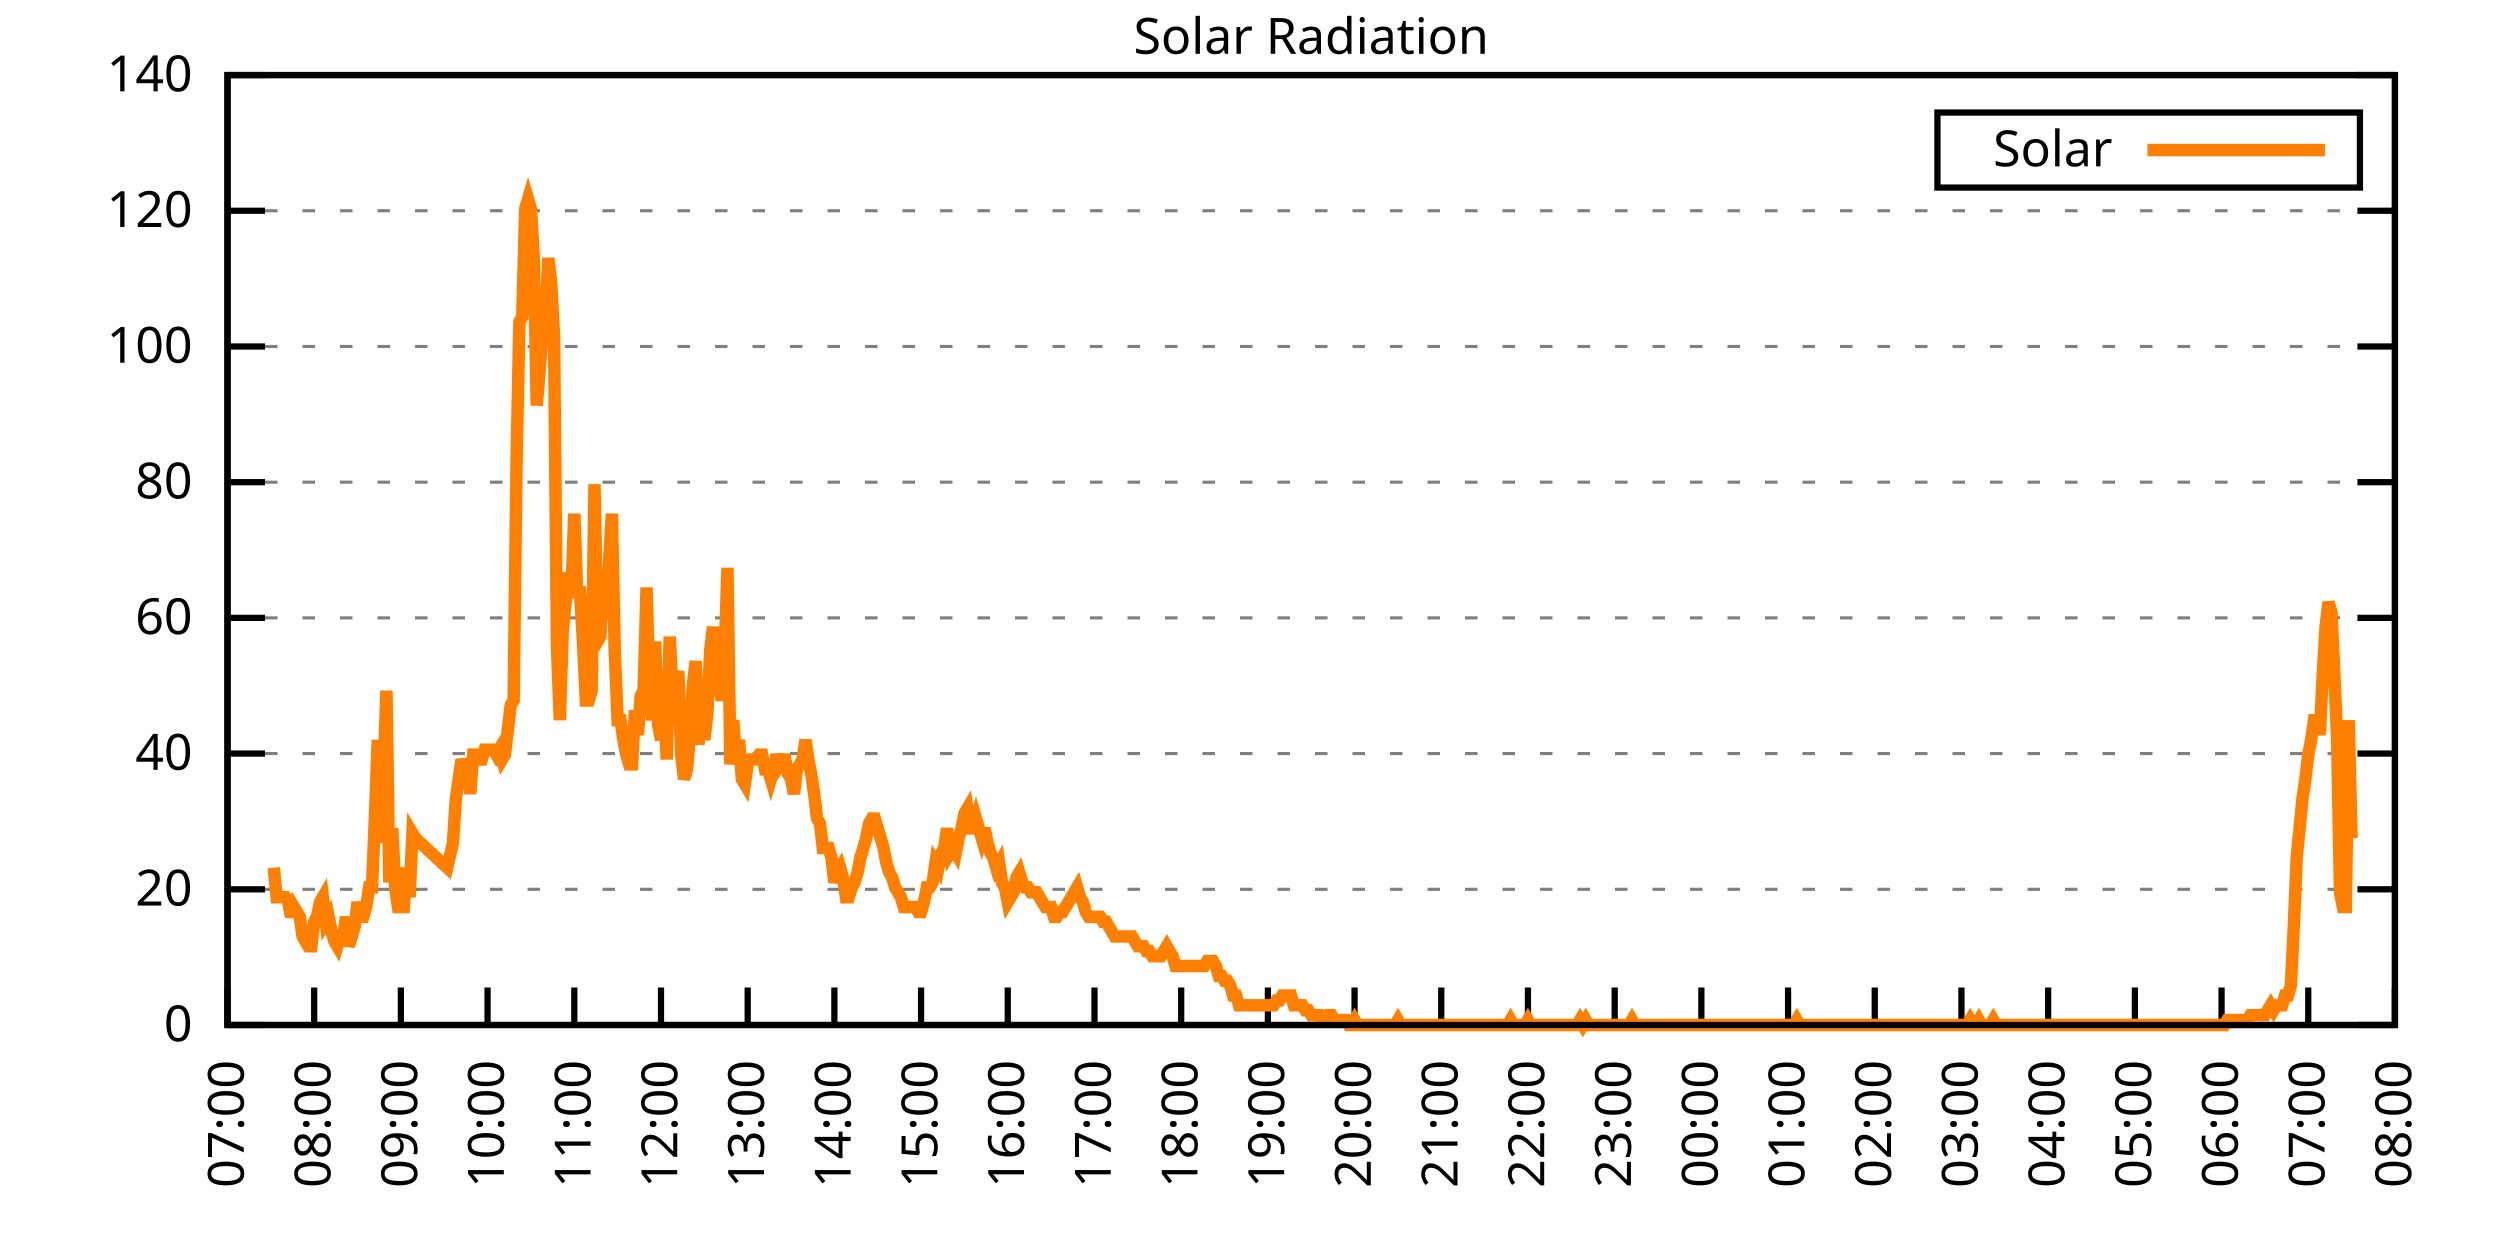
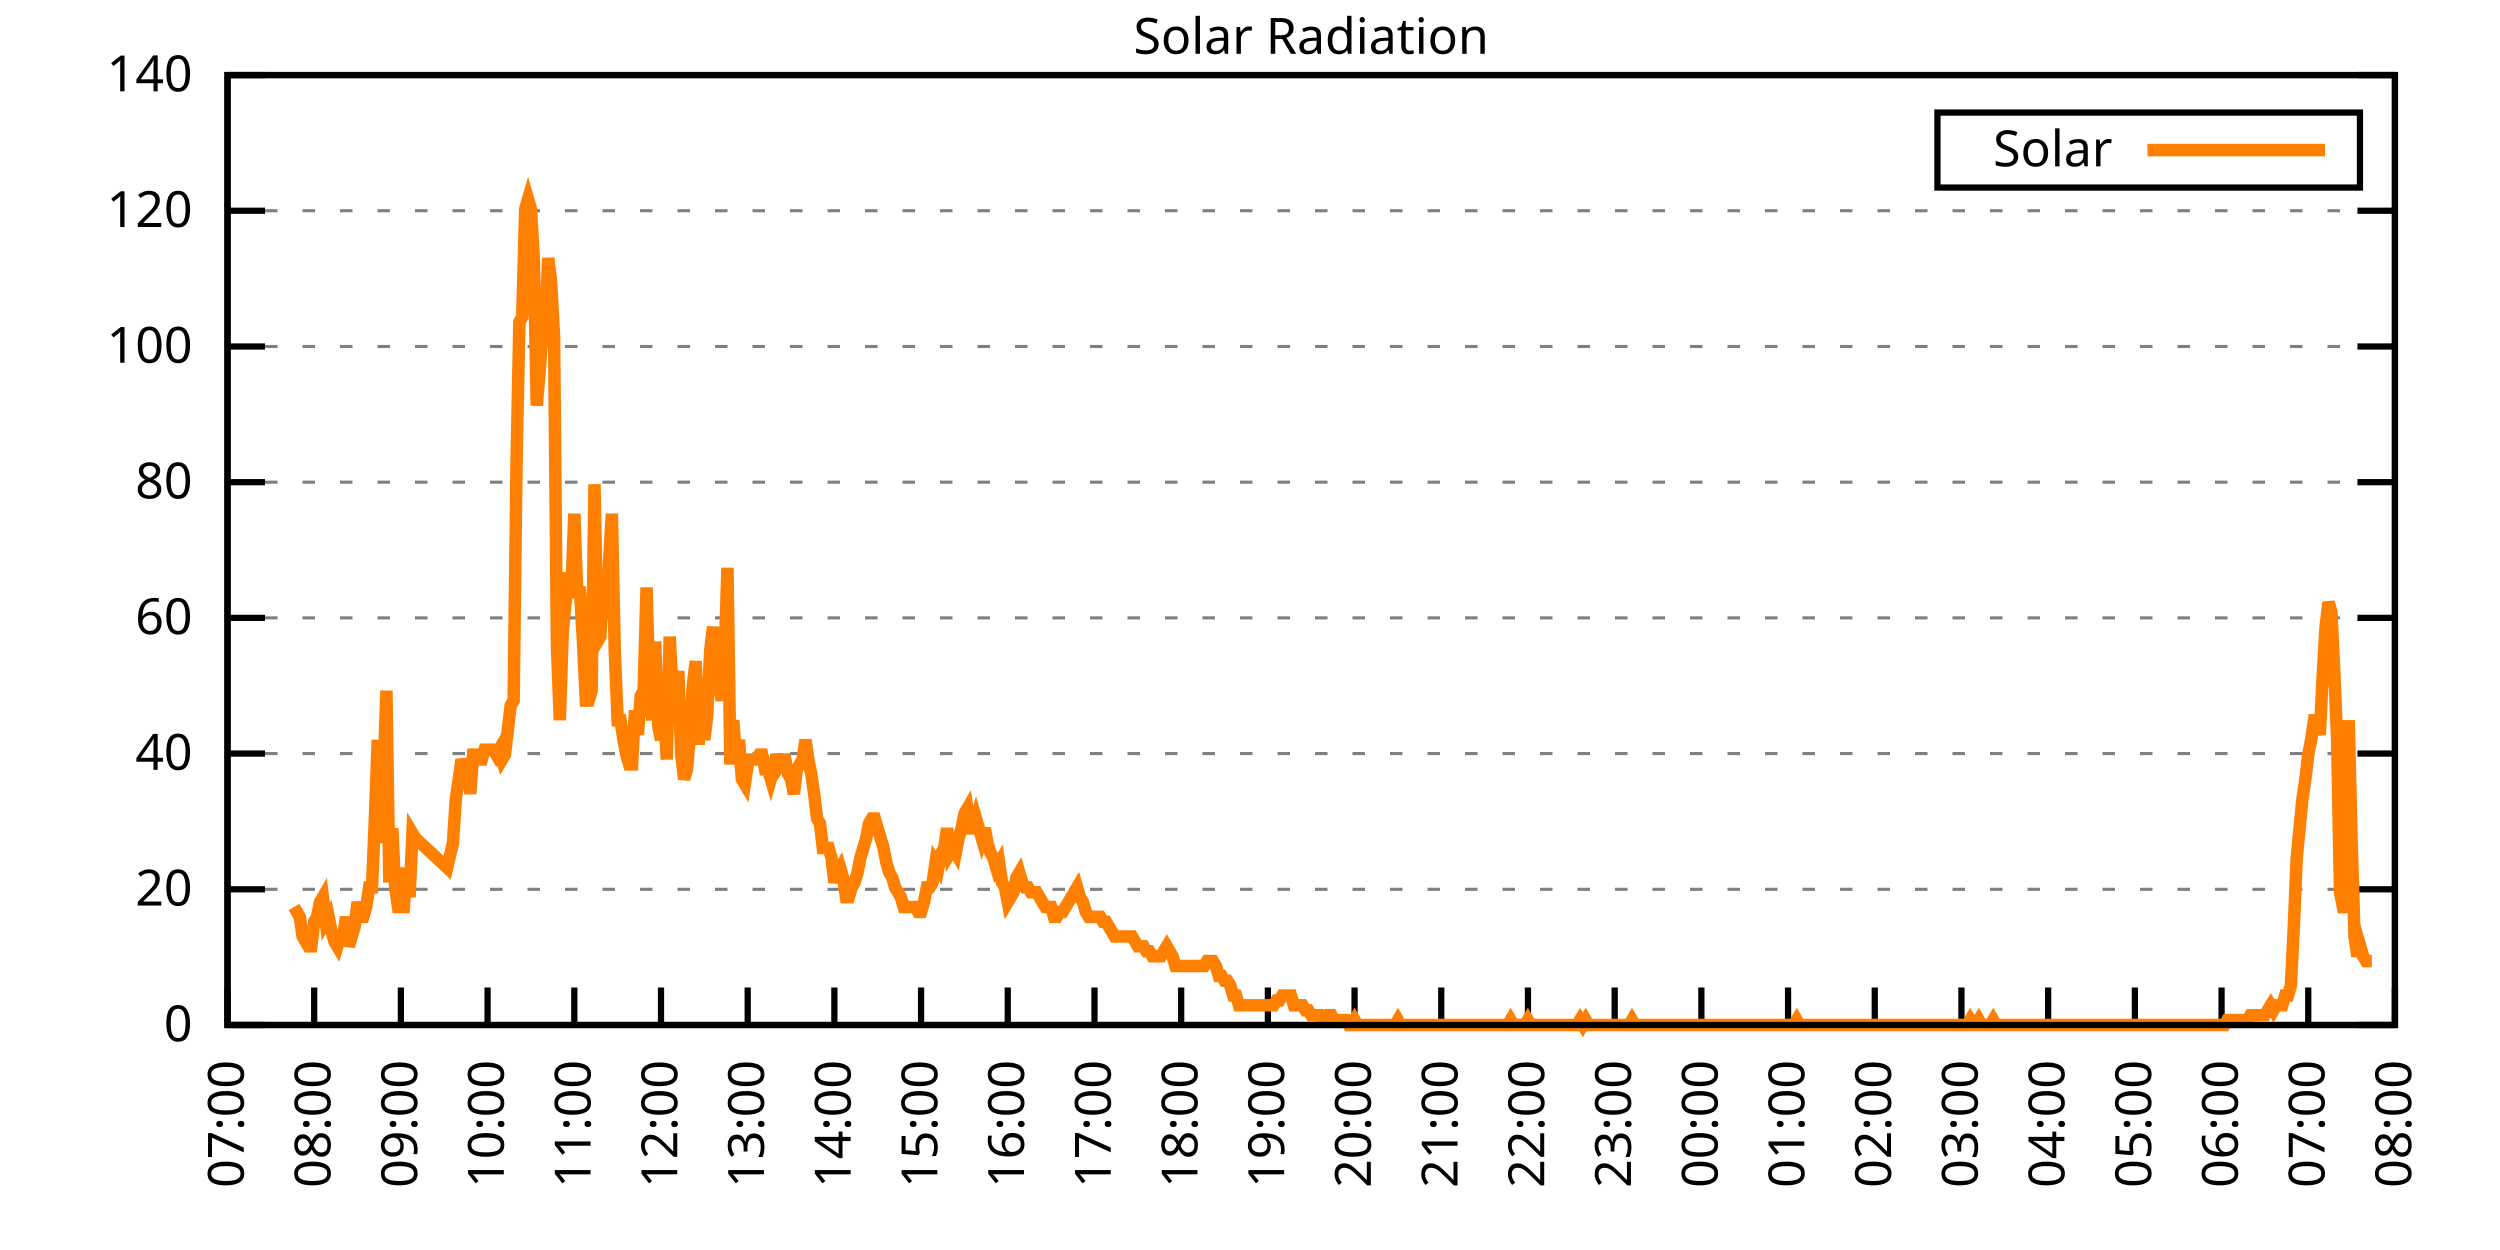
<svg xmlns="http://www.w3.org/2000/svg" xmlns:xlink="http://www.w3.org/1999/xlink" width="400" height="200" viewBox="0 0 400 200">
  <g id="gnuplot_canvas">
    <rect x="0" y="0" width="400" height="200" fill="none" />
    <defs>
      <circle id="gpDot" r="0.5" stroke-width="0.5" stroke="currentColor" />
      <path id="gpPt0" stroke-width="0.333" stroke="currentColor" d="M-1,0 h2 M0,-1 v2" />
      <path id="gpPt1" stroke-width="0.333" stroke="currentColor" d="M-1,-1 L1,1 M1,-1 L-1,1" />
      <path id="gpPt2" stroke-width="0.333" stroke="currentColor" d="M-1,0 L1,0 M0,-1 L0,1 M-1,-1 L1,1 M-1,1 L1,-1" />
      <rect id="gpPt3" stroke-width="0.333" stroke="currentColor" x="-1" y="-1" width="2" height="2" />
      <rect id="gpPt4" stroke-width="0.333" stroke="currentColor" fill="currentColor" x="-1" y="-1" width="2" height="2" />
      <circle id="gpPt5" stroke-width="0.333" stroke="currentColor" cx="0" cy="0" r="1" />
      <use xlink:href="#gpPt5" id="gpPt6" fill="currentColor" stroke="none" />
      <path id="gpPt7" stroke-width="0.333" stroke="currentColor" d="M0,-1.33 L-1.33,0.67 L1.33,0.67 z" />
      <use xlink:href="#gpPt7" id="gpPt8" fill="currentColor" stroke="none" />
      <use xlink:href="#gpPt7" id="gpPt9" stroke="currentColor" transform="rotate(180)" />
      <use xlink:href="#gpPt9" id="gpPt10" fill="currentColor" stroke="none" />
      <use xlink:href="#gpPt3" id="gpPt11" stroke="currentColor" transform="rotate(45)" />
      <use xlink:href="#gpPt11" id="gpPt12" fill="currentColor" stroke="none" />
      <path id="gpPt13" stroke-width="0.333" stroke="currentColor" d="M0,1.330 L1.265,0.411 L0.782,-1.067 L-0.782,-1.076 L-1.265,0.411 z" />
      <use xlink:href="#gpPt13" id="gpPt14" fill="currentColor" stroke="none" />
      <filter id="textbox" filterUnits="objectBoundingBox" x="0" y="0" height="1" width="1">
        <feFlood flood-color="white" flood-opacity="1" result="bgnd" />
        <feComposite in="SourceGraphic" in2="bgnd" operator="atop" />
      </filter>
      <filter id="greybox" filterUnits="objectBoundingBox" x="0" y="0" height="1" width="1">
        <feFlood flood-color="lightgrey" flood-opacity="1" result="grey" />
        <feComposite in="SourceGraphic" in2="grey" operator="atop" />
      </filter>
    </defs>
    <g fill="none" color="white" stroke="currentColor" stroke-width="1.00" stroke-linecap="butt" stroke-linejoin="miter">
</g>
    <g fill="none" color="black" stroke="currentColor" stroke-width="1.00" stroke-linecap="butt" stroke-linejoin="miter">
      <g stroke="none" shape-rendering="crispEdges">
        <polygon fill="rgb(255, 255, 255)" points="36.40,164.00 383.18,164.00 383.18,12.02 36.40,12.02 " />
      </g>
    </g>
    <g fill="none" color="black" stroke="currentColor" stroke-width="1.00" stroke-linecap="butt" stroke-linejoin="miter">
</g>
    <g fill="none" color="black" stroke="black" stroke-width="0.50" stroke-linecap="butt" stroke-linejoin="miter">
</g>
    <g fill="none" color="gray" stroke="currentColor" stroke-width="0.50" stroke-linecap="butt" stroke-linejoin="miter">
      <path stroke="gray" stroke-dasharray="2,4" class="gridline" d="M36.40,164.00 L383.19,164.00  " />
    </g>
    <g fill="none" color="gray" stroke="gray" stroke-width="1.00" stroke-linecap="butt" stroke-linejoin="miter">
</g>
    <g fill="none" color="black" stroke="currentColor" stroke-width="1.00" stroke-linecap="butt" stroke-linejoin="miter">
      <path stroke="black" d="M36.40,164.00 L42.40,164.00 M383.19,164.00 L377.19,164.00  " />
      <g transform="translate(30.80,166.60)" stroke="none" fill="black" font-family="Sans" font-size="8.00" text-anchor="end">
        <text>
          <tspan font-family="Sans"> 0</tspan>
        </text>
      </g>
    </g>
    <g fill="none" color="black" stroke="currentColor" stroke-width="1.00" stroke-linecap="butt" stroke-linejoin="miter">
</g>
    <g fill="none" color="black" stroke="black" stroke-width="0.50" stroke-linecap="butt" stroke-linejoin="miter">
</g>
    <g fill="none" color="gray" stroke="currentColor" stroke-width="0.50" stroke-linecap="butt" stroke-linejoin="miter">
      <path stroke="gray" stroke-dasharray="2,4" class="gridline" d="M36.40,142.29 L383.19,142.29  " />
    </g>
    <g fill="none" color="gray" stroke="gray" stroke-width="1.00" stroke-linecap="butt" stroke-linejoin="miter">
</g>
    <g fill="none" color="black" stroke="currentColor" stroke-width="1.00" stroke-linecap="butt" stroke-linejoin="miter">
      <path stroke="black" d="M36.40,142.29 L42.40,142.29 M383.19,142.29 L377.19,142.29  " />
      <g transform="translate(30.80,144.89)" stroke="none" fill="black" font-family="Sans" font-size="8.00" text-anchor="end">
        <text>
          <tspan font-family="Sans"> 20</tspan>
        </text>
      </g>
    </g>
    <g fill="none" color="black" stroke="currentColor" stroke-width="1.00" stroke-linecap="butt" stroke-linejoin="miter">
</g>
    <g fill="none" color="black" stroke="black" stroke-width="0.50" stroke-linecap="butt" stroke-linejoin="miter">
</g>
    <g fill="none" color="gray" stroke="currentColor" stroke-width="0.50" stroke-linecap="butt" stroke-linejoin="miter">
      <path stroke="gray" stroke-dasharray="2,4" class="gridline" d="M36.40,120.57 L383.19,120.57  " />
    </g>
    <g fill="none" color="gray" stroke="gray" stroke-width="1.00" stroke-linecap="butt" stroke-linejoin="miter">
</g>
    <g fill="none" color="black" stroke="currentColor" stroke-width="1.00" stroke-linecap="butt" stroke-linejoin="miter">
      <path stroke="black" d="M36.40,120.57 L42.40,120.57 M383.19,120.57 L377.19,120.57  " />
      <g transform="translate(30.80,123.17)" stroke="none" fill="black" font-family="Sans" font-size="8.00" text-anchor="end">
        <text>
          <tspan font-family="Sans"> 40</tspan>
        </text>
      </g>
    </g>
    <g fill="none" color="black" stroke="currentColor" stroke-width="1.00" stroke-linecap="butt" stroke-linejoin="miter">
</g>
    <g fill="none" color="black" stroke="black" stroke-width="0.50" stroke-linecap="butt" stroke-linejoin="miter">
</g>
    <g fill="none" color="gray" stroke="currentColor" stroke-width="0.50" stroke-linecap="butt" stroke-linejoin="miter">
      <path stroke="gray" stroke-dasharray="2,4" class="gridline" d="M36.40,98.86 L383.19,98.86  " />
    </g>
    <g fill="none" color="gray" stroke="gray" stroke-width="1.00" stroke-linecap="butt" stroke-linejoin="miter">
</g>
    <g fill="none" color="black" stroke="currentColor" stroke-width="1.00" stroke-linecap="butt" stroke-linejoin="miter">
      <path stroke="black" d="M36.40,98.86 L42.40,98.86 M383.19,98.86 L377.19,98.86  " />
      <g transform="translate(30.80,101.46)" stroke="none" fill="black" font-family="Sans" font-size="8.00" text-anchor="end">
        <text>
          <tspan font-family="Sans"> 60</tspan>
        </text>
      </g>
    </g>
    <g fill="none" color="black" stroke="currentColor" stroke-width="1.00" stroke-linecap="butt" stroke-linejoin="miter">
</g>
    <g fill="none" color="black" stroke="black" stroke-width="0.50" stroke-linecap="butt" stroke-linejoin="miter">
</g>
    <g fill="none" color="gray" stroke="currentColor" stroke-width="0.50" stroke-linecap="butt" stroke-linejoin="miter">
      <path stroke="gray" stroke-dasharray="2,4" class="gridline" d="M36.40,77.15 L383.19,77.15  " />
    </g>
    <g fill="none" color="gray" stroke="gray" stroke-width="1.00" stroke-linecap="butt" stroke-linejoin="miter">
</g>
    <g fill="none" color="black" stroke="currentColor" stroke-width="1.00" stroke-linecap="butt" stroke-linejoin="miter">
      <path stroke="black" d="M36.40,77.15 L42.40,77.15 M383.19,77.15 L377.19,77.15  " />
      <g transform="translate(30.80,79.75)" stroke="none" fill="black" font-family="Sans" font-size="8.00" text-anchor="end">
        <text>
          <tspan font-family="Sans"> 80</tspan>
        </text>
      </g>
    </g>
    <g fill="none" color="black" stroke="currentColor" stroke-width="1.00" stroke-linecap="butt" stroke-linejoin="miter">
</g>
    <g fill="none" color="black" stroke="black" stroke-width="0.50" stroke-linecap="butt" stroke-linejoin="miter">
</g>
    <g fill="none" color="gray" stroke="currentColor" stroke-width="0.50" stroke-linecap="butt" stroke-linejoin="miter">
      <path stroke="gray" stroke-dasharray="2,4" class="gridline" d="M36.40,55.44 L383.19,55.44  " />
    </g>
    <g fill="none" color="gray" stroke="gray" stroke-width="1.00" stroke-linecap="butt" stroke-linejoin="miter">
</g>
    <g fill="none" color="black" stroke="currentColor" stroke-width="1.00" stroke-linecap="butt" stroke-linejoin="miter">
      <path stroke="black" d="M36.40,55.44 L42.40,55.44 M383.19,55.44 L377.19,55.44  " />
      <g transform="translate(30.80,58.04)" stroke="none" fill="black" font-family="Sans" font-size="8.00" text-anchor="end">
        <text>
          <tspan font-family="Sans"> 100</tspan>
        </text>
      </g>
    </g>
    <g fill="none" color="black" stroke="currentColor" stroke-width="1.00" stroke-linecap="butt" stroke-linejoin="miter">
</g>
    <g fill="none" color="black" stroke="black" stroke-width="0.50" stroke-linecap="butt" stroke-linejoin="miter">
</g>
    <g fill="none" color="gray" stroke="currentColor" stroke-width="0.50" stroke-linecap="butt" stroke-linejoin="miter">
      <path stroke="gray" stroke-dasharray="2,4" class="gridline" d="M36.40,33.72 L383.19,33.72  " />
    </g>
    <g fill="none" color="gray" stroke="gray" stroke-width="1.00" stroke-linecap="butt" stroke-linejoin="miter">
</g>
    <g fill="none" color="black" stroke="currentColor" stroke-width="1.00" stroke-linecap="butt" stroke-linejoin="miter">
      <path stroke="black" d="M36.40,33.72 L42.40,33.72 M383.19,33.72 L377.19,33.72  " />
      <g transform="translate(30.80,36.32)" stroke="none" fill="black" font-family="Sans" font-size="8.00" text-anchor="end">
        <text>
          <tspan font-family="Sans"> 120</tspan>
        </text>
      </g>
    </g>
    <g fill="none" color="black" stroke="currentColor" stroke-width="1.00" stroke-linecap="butt" stroke-linejoin="miter">
</g>
    <g fill="none" color="black" stroke="black" stroke-width="0.50" stroke-linecap="butt" stroke-linejoin="miter">
</g>
    <g fill="none" color="gray" stroke="currentColor" stroke-width="0.50" stroke-linecap="butt" stroke-linejoin="miter">
      <path stroke="gray" stroke-dasharray="2,4" class="gridline" d="M36.40,12.01 L383.19,12.01  " />
    </g>
    <g fill="none" color="gray" stroke="gray" stroke-width="1.00" stroke-linecap="butt" stroke-linejoin="miter">
</g>
    <g fill="none" color="black" stroke="currentColor" stroke-width="1.00" stroke-linecap="butt" stroke-linejoin="miter">
      <path stroke="black" d="M36.40,12.01 L42.40,12.01 M383.19,12.01 L377.19,12.01  " />
      <g transform="translate(30.80,14.61)" stroke="none" fill="black" font-family="Sans" font-size="8.00" text-anchor="end">
        <text>
          <tspan font-family="Sans"> 140</tspan>
        </text>
      </g>
    </g>
    <g fill="none" color="black" stroke="currentColor" stroke-width="1.00" stroke-linecap="butt" stroke-linejoin="miter">
      <path stroke="black" d="M36.40,164.00 L36.40,158.00  " />
      <g transform="translate(39.00,169.60) rotate(270.00)" stroke="none" fill="black" font-family="Sans" font-size="8.00" text-anchor="end">
        <text>
          <tspan font-family="Sans">07:00</tspan>
        </text>
      </g>
    </g>
    <g fill="none" color="black" stroke="currentColor" stroke-width="1.00" stroke-linecap="butt" stroke-linejoin="miter">
      <path stroke="black" d="M50.27,164.00 L50.27,158.00  " />
      <g transform="translate(52.87,169.60) rotate(270.00)" stroke="none" fill="black" font-family="Sans" font-size="8.00" text-anchor="end">
        <text>
          <tspan font-family="Sans">08:00</tspan>
        </text>
      </g>
    </g>
    <g fill="none" color="black" stroke="currentColor" stroke-width="1.00" stroke-linecap="butt" stroke-linejoin="miter">
      <path stroke="black" d="M64.14,164.00 L64.14,158.00  " />
      <g transform="translate(66.74,169.60) rotate(270.00)" stroke="none" fill="black" font-family="Sans" font-size="8.00" text-anchor="end">
        <text>
          <tspan font-family="Sans">09:00</tspan>
        </text>
      </g>
    </g>
    <g fill="none" color="black" stroke="currentColor" stroke-width="1.00" stroke-linecap="butt" stroke-linejoin="miter">
      <path stroke="black" d="M78.01,164.00 L78.01,158.00  " />
      <g transform="translate(80.61,169.60) rotate(270.00)" stroke="none" fill="black" font-family="Sans" font-size="8.00" text-anchor="end">
        <text>
          <tspan font-family="Sans">10:00</tspan>
        </text>
      </g>
    </g>
    <g fill="none" color="black" stroke="currentColor" stroke-width="1.00" stroke-linecap="butt" stroke-linejoin="miter">
      <path stroke="black" d="M91.89,164.00 L91.89,158.00  " />
      <g transform="translate(94.49,169.60) rotate(270.00)" stroke="none" fill="black" font-family="Sans" font-size="8.00" text-anchor="end">
        <text>
          <tspan font-family="Sans">11:00</tspan>
        </text>
      </g>
    </g>
    <g fill="none" color="black" stroke="currentColor" stroke-width="1.00" stroke-linecap="butt" stroke-linejoin="miter">
      <path stroke="black" d="M105.76,164.00 L105.76,158.00  " />
      <g transform="translate(108.36,169.60) rotate(270.00)" stroke="none" fill="black" font-family="Sans" font-size="8.00" text-anchor="end">
        <text>
          <tspan font-family="Sans">12:00</tspan>
        </text>
      </g>
    </g>
    <g fill="none" color="black" stroke="currentColor" stroke-width="1.00" stroke-linecap="butt" stroke-linejoin="miter">
      <path stroke="black" d="M119.63,164.00 L119.63,158.00  " />
      <g transform="translate(122.23,169.60) rotate(270.00)" stroke="none" fill="black" font-family="Sans" font-size="8.00" text-anchor="end">
        <text>
          <tspan font-family="Sans">13:00</tspan>
        </text>
      </g>
    </g>
    <g fill="none" color="black" stroke="currentColor" stroke-width="1.00" stroke-linecap="butt" stroke-linejoin="miter">
      <path stroke="black" d="M133.50,164.00 L133.50,158.00  " />
      <g transform="translate(136.10,169.60) rotate(270.00)" stroke="none" fill="black" font-family="Sans" font-size="8.00" text-anchor="end">
        <text>
          <tspan font-family="Sans">14:00</tspan>
        </text>
      </g>
    </g>
    <g fill="none" color="black" stroke="currentColor" stroke-width="1.00" stroke-linecap="butt" stroke-linejoin="miter">
      <path stroke="black" d="M147.37,164.00 L147.37,158.00  " />
      <g transform="translate(149.97,169.60) rotate(270.00)" stroke="none" fill="black" font-family="Sans" font-size="8.00" text-anchor="end">
        <text>
          <tspan font-family="Sans">15:00</tspan>
        </text>
      </g>
    </g>
    <g fill="none" color="black" stroke="currentColor" stroke-width="1.00" stroke-linecap="butt" stroke-linejoin="miter">
      <path stroke="black" d="M161.24,164.00 L161.24,158.00  " />
      <g transform="translate(163.84,169.60) rotate(270.00)" stroke="none" fill="black" font-family="Sans" font-size="8.00" text-anchor="end">
        <text>
          <tspan font-family="Sans">16:00</tspan>
        </text>
      </g>
    </g>
    <g fill="none" color="black" stroke="currentColor" stroke-width="1.00" stroke-linecap="butt" stroke-linejoin="miter">
      <path stroke="black" d="M175.12,164.00 L175.12,158.00  " />
      <g transform="translate(177.72,169.60) rotate(270.00)" stroke="none" fill="black" font-family="Sans" font-size="8.00" text-anchor="end">
        <text>
          <tspan font-family="Sans">17:00</tspan>
        </text>
      </g>
    </g>
    <g fill="none" color="black" stroke="currentColor" stroke-width="1.00" stroke-linecap="butt" stroke-linejoin="miter">
      <path stroke="black" d="M188.99,164.00 L188.99,158.00  " />
      <g transform="translate(191.59,169.60) rotate(270.00)" stroke="none" fill="black" font-family="Sans" font-size="8.00" text-anchor="end">
        <text>
          <tspan font-family="Sans">18:00</tspan>
        </text>
      </g>
    </g>
    <g fill="none" color="black" stroke="currentColor" stroke-width="1.00" stroke-linecap="butt" stroke-linejoin="miter">
      <path stroke="black" d="M202.86,164.00 L202.86,158.00  " />
      <g transform="translate(205.46,169.60) rotate(270.00)" stroke="none" fill="black" font-family="Sans" font-size="8.00" text-anchor="end">
        <text>
          <tspan font-family="Sans">19:00</tspan>
        </text>
      </g>
    </g>
    <g fill="none" color="black" stroke="currentColor" stroke-width="1.00" stroke-linecap="butt" stroke-linejoin="miter">
      <path stroke="black" d="M216.73,164.00 L216.73,158.00  " />
      <g transform="translate(219.33,169.60) rotate(270.00)" stroke="none" fill="black" font-family="Sans" font-size="8.00" text-anchor="end">
        <text>
          <tspan font-family="Sans">20:00</tspan>
        </text>
      </g>
    </g>
    <g fill="none" color="black" stroke="currentColor" stroke-width="1.00" stroke-linecap="butt" stroke-linejoin="miter">
      <path stroke="black" d="M230.60,164.00 L230.60,158.00  " />
      <g transform="translate(233.20,169.60) rotate(270.00)" stroke="none" fill="black" font-family="Sans" font-size="8.00" text-anchor="end">
        <text>
          <tspan font-family="Sans">21:00</tspan>
        </text>
      </g>
    </g>
    <g fill="none" color="black" stroke="currentColor" stroke-width="1.00" stroke-linecap="butt" stroke-linejoin="miter">
      <path stroke="black" d="M244.47,164.00 L244.47,158.00  " />
      <g transform="translate(247.07,169.60) rotate(270.00)" stroke="none" fill="black" font-family="Sans" font-size="8.00" text-anchor="end">
        <text>
          <tspan font-family="Sans">22:00</tspan>
        </text>
      </g>
    </g>
    <g fill="none" color="black" stroke="currentColor" stroke-width="1.00" stroke-linecap="butt" stroke-linejoin="miter">
      <path stroke="black" d="M258.35,164.00 L258.35,158.00  " />
      <g transform="translate(260.95,169.60) rotate(270.00)" stroke="none" fill="black" font-family="Sans" font-size="8.00" text-anchor="end">
        <text>
          <tspan font-family="Sans">23:00</tspan>
        </text>
      </g>
    </g>
    <g fill="none" color="black" stroke="currentColor" stroke-width="1.00" stroke-linecap="butt" stroke-linejoin="miter">
      <path stroke="black" d="M272.22,164.00 L272.22,158.00  " />
      <g transform="translate(274.82,169.60) rotate(270.00)" stroke="none" fill="black" font-family="Sans" font-size="8.00" text-anchor="end">
        <text>
          <tspan font-family="Sans">00:00</tspan>
        </text>
      </g>
    </g>
    <g fill="none" color="black" stroke="currentColor" stroke-width="1.00" stroke-linecap="butt" stroke-linejoin="miter">
      <path stroke="black" d="M286.09,164.00 L286.09,158.00  " />
      <g transform="translate(288.69,169.60) rotate(270.00)" stroke="none" fill="black" font-family="Sans" font-size="8.00" text-anchor="end">
        <text>
          <tspan font-family="Sans">01:00</tspan>
        </text>
      </g>
    </g>
    <g fill="none" color="black" stroke="currentColor" stroke-width="1.00" stroke-linecap="butt" stroke-linejoin="miter">
      <path stroke="black" d="M299.96,164.00 L299.96,158.00  " />
      <g transform="translate(302.56,169.60) rotate(270.00)" stroke="none" fill="black" font-family="Sans" font-size="8.00" text-anchor="end">
        <text>
          <tspan font-family="Sans">02:00</tspan>
        </text>
      </g>
    </g>
    <g fill="none" color="black" stroke="currentColor" stroke-width="1.00" stroke-linecap="butt" stroke-linejoin="miter">
      <path stroke="black" d="M313.83,164.00 L313.83,158.00  " />
      <g transform="translate(316.43,169.60) rotate(270.00)" stroke="none" fill="black" font-family="Sans" font-size="8.00" text-anchor="end">
        <text>
          <tspan font-family="Sans">03:00</tspan>
        </text>
      </g>
    </g>
    <g fill="none" color="black" stroke="currentColor" stroke-width="1.00" stroke-linecap="butt" stroke-linejoin="miter">
      <path stroke="black" d="M327.70,164.00 L327.70,158.00  " />
      <g transform="translate(330.30,169.60) rotate(270.00)" stroke="none" fill="black" font-family="Sans" font-size="8.00" text-anchor="end">
        <text>
          <tspan font-family="Sans">04:00</tspan>
        </text>
      </g>
    </g>
    <g fill="none" color="black" stroke="currentColor" stroke-width="1.00" stroke-linecap="butt" stroke-linejoin="miter">
      <path stroke="black" d="M341.58,164.00 L341.58,158.00  " />
      <g transform="translate(344.18,169.60) rotate(270.00)" stroke="none" fill="black" font-family="Sans" font-size="8.00" text-anchor="end">
        <text>
          <tspan font-family="Sans">05:00</tspan>
        </text>
      </g>
    </g>
    <g fill="none" color="black" stroke="currentColor" stroke-width="1.00" stroke-linecap="butt" stroke-linejoin="miter">
      <path stroke="black" d="M355.45,164.00 L355.45,158.00  " />
      <g transform="translate(358.05,169.60) rotate(270.00)" stroke="none" fill="black" font-family="Sans" font-size="8.00" text-anchor="end">
        <text>
          <tspan font-family="Sans">06:00</tspan>
        </text>
      </g>
    </g>
    <g fill="none" color="black" stroke="currentColor" stroke-width="1.00" stroke-linecap="butt" stroke-linejoin="miter">
      <path stroke="black" d="M369.32,164.00 L369.32,158.00  " />
      <g transform="translate(371.92,169.60) rotate(270.00)" stroke="none" fill="black" font-family="Sans" font-size="8.00" text-anchor="end">
        <text>
          <tspan font-family="Sans">07:00</tspan>
        </text>
      </g>
    </g>
    <g fill="none" color="black" stroke="currentColor" stroke-width="1.00" stroke-linecap="butt" stroke-linejoin="miter">
      <path stroke="black" d="M383.19,164.00 L383.19,158.00  " />
      <g transform="translate(385.79,169.60) rotate(270.00)" stroke="none" fill="black" font-family="Sans" font-size="8.00" text-anchor="end">
        <text>
          <tspan font-family="Sans">08:00</tspan>
        </text>
      </g>
    </g>
    <g fill="none" color="black" stroke="currentColor" stroke-width="1.00" stroke-linecap="butt" stroke-linejoin="miter">
</g>
    <g fill="none" color="black" stroke="currentColor" stroke-width="1.00" stroke-linecap="butt" stroke-linejoin="miter">
      <path stroke="black" d="M36.40,12.01 L36.40,164.00 L383.19,164.00 L383.19,12.01 L36.40,12.01 Z  " />
    </g>
    <g fill="none" color="black" stroke="currentColor" stroke-width="1.00" stroke-linecap="butt" stroke-linejoin="miter">
</g>
    <g fill="none" color="black" stroke="currentColor" stroke-width="1.00" stroke-linecap="butt" stroke-linejoin="miter">
      <path stroke="black" d="M309.99,30.01 L309.99,18.01 L377.59,18.01 L377.59,30.01 L309.99,30.01 Z  " />
    </g>
    <g id="Solar_Radiation_plot_1">
      <g fill="none" color="white" stroke="black" stroke-width="2.00" stroke-linecap="butt" stroke-linejoin="miter">
</g>
      <g fill="none" color="black" stroke="currentColor" stroke-width="2.00" stroke-linecap="butt" stroke-linejoin="miter">
        <g transform="translate(337.99,26.61)" stroke="none" fill="black" font-family="Sans" font-size="8.00" text-anchor="end">
          <text>
            <tspan font-family="Sans">Solar</tspan>
          </text>
        </g>
      </g>
      <g fill="none" color="black" stroke="currentColor" stroke-width="2.00" stroke-linecap="butt" stroke-linejoin="miter">
-         <path stroke="rgb(255, 127,   0)" d="M343.59,24.01 L371.99,24.01 M43.80,138.83 L44.26,143.55 L44.72,143.55 L45.19,143.55 L45.65,143.55 L46.11,144.34   L46.57,146.70 L47.03,145.12 L47.50,145.91 L47.96,146.70 L48.42,149.84 L48.88,150.63 L49.35,151.41 L49.81,151.41   L50.27,147.48 L50.73,146.70 L51.20,144.34 L51.66,143.55 L52.12,147.48 L52.58,146.70 L53.05,149.05 L53.51,150.63   L53.97,151.41 L54.43,149.84 L54.90,149.84 L55.36,146.70 L55.82,151.41 L56.28,149.84 L56.75,148.27 L57.21,144.34   L57.67,146.70 L58.13,146.70 L58.59,145.12 L59.06,141.98 L59.52,141.98 L59.98,130.96 L60.44,118.38 L60.91,134.90   L61.37,123.88 L61.83,110.51 L62.29,141.19 L62.76,132.54 L63.22,141.98 L63.68,145.12 L64.14,145.12 L64.61,145.12   L65.07,138.83 L65.53,143.55 L65.99,133.32 L66.46,134.11 L71.54,138.83 L72.47,134.90 L72.93,127.82 L73.39,124.67   L73.85,121.52 L74.32,123.10 L74.78,121.52 L75.24,127.03 L75.70,120.74 L76.17,120.74 L76.63,121.52 L77.09,121.52   L77.55,119.95 L78.01,119.95 L78.48,119.95 L78.94,119.95 L79.40,120.74 L79.86,119.95 L80.33,121.52 L80.79,120.74   L81.25,116.80 L81.71,112.87 L82.18,112.09 L82.64,74.33 L83.10,51.52 L83.56,50.73 L84.03,33.43 L84.49,31.85   L84.95,33.43 L85.41,41.29 L85.88,64.89 L86.34,59.38 L86.80,53.09 L87.26,52.30 L87.72,41.29 L88.19,45.23   L88.65,53.88 L89.11,103.43 L89.57,115.23 L90.04,101.07 L90.50,96.35 L90.96,91.63 L91.42,94.78 L91.89,82.19   L92.35,94.78 L92.81,94.78 L93.27,102.65 L93.74,112.09 L94.20,112.09 L94.66,110.51 L95.12,77.48 L95.59,102.65   L96.05,101.86 L96.51,93.21 L96.97,98.71 L97.44,90.06 L97.90,82.19 L98.36,104.22 L98.82,115.23 L99.28,115.23   L99.75,118.38 L100.21,120.74 L100.67,122.31 L101.13,122.31 L101.60,113.66 L102.06,117.59 L102.52,111.30 L102.98,110.51   L103.45,93.99 L103.91,110.51 L104.37,115.23 L104.83,102.65 L105.30,116.02 L105.76,118.38 L106.22,112.09 L106.68,121.52   L107.15,101.86 L107.61,110.51 L108.07,110.51 L108.53,107.37 L108.99,120.74 L109.46,124.67 L109.92,123.10 L110.38,117.59   L110.84,109.73 L111.31,105.79 L111.77,119.16 L112.23,110.51 L112.69,118.38 L113.16,114.44 L113.62,104.22 L114.08,100.29   L114.54,108.15 L115.01,108.94 L115.47,112.09 L115.93,105.79 L116.39,90.85 L116.86,122.31 L117.32,115.23 L117.78,121.52   L118.24,118.38 L118.70,124.67 L119.17,125.46 L119.63,122.31 L120.09,121.52 L120.55,121.52 L121.02,121.52 L121.48,120.74   L121.94,120.74 L122.40,123.10 L122.87,123.10 L123.33,124.67 L123.79,123.10 L124.25,120.74 L124.72,122.31 L125.18,121.52   L125.64,121.52 L126.10,123.88 L126.57,124.67 L127.03,127.03 L127.49,123.10 L127.95,122.31 L128.41,121.52 L128.88,118.38   L129.34,121.52 L129.80,123.88 L130.26,127.03 L130.73,130.96 L131.19,131.75 L131.65,135.68 L132.11,135.68 L132.58,135.68   L133.04,137.26 L133.50,141.19 L133.96,139.62 L134.43,138.83 L134.89,140.40 L135.35,143.55 L135.81,143.55 L136.28,141.98   L136.74,141.19 L137.20,139.62 L137.66,137.26 L138.13,135.68 L138.59,134.11 L139.05,131.75 L139.51,130.96 L139.97,130.96   L140.44,132.54 L140.90,134.11 L141.36,135.68 L141.82,138.04 L142.29,139.62 L142.75,140.40 L143.21,141.98 L143.67,142.76   L144.14,143.55 L144.60,145.12 L145.06,145.12 L145.52,145.12 L145.99,145.12 L146.45,145.12 L146.91,145.91 L147.37,145.91   L147.84,144.34 L148.30,141.98 L148.76,141.98 L149.22,141.19 L149.68,138.04 L150.15,138.83 L150.61,136.47 L151.07,135.68   L151.53,132.54 L152.00,136.47 L152.46,135.68 L152.92,136.47 L153.38,134.11 L153.85,132.54 L154.31,130.18 L154.77,129.39   L155.23,132.54 L155.70,132.54 L156.16,130.96 L156.62,132.54 L157.08,134.11 L157.55,132.54 L158.01,134.90 L158.47,136.47   L158.93,137.26 L159.39,138.83 L159.86,138.04 L160.32,141.19 L160.78,141.98 L161.24,144.34 L161.71,143.55 L162.17,142.76   L162.63,140.40 L163.09,139.62 L163.56,141.19 L164.02,141.98 L164.48,141.98 L164.94,142.76 L165.41,142.76 L165.87,142.76   L166.33,143.55 L166.79,144.34 L167.26,145.12 L167.72,145.12 L168.18,145.12 L168.64,146.70 L169.10,146.70 L169.57,145.91   L170.03,145.91 L170.49,145.12 L170.95,144.34 L171.42,143.55 L171.88,142.76 L172.34,141.98 L172.80,143.55 L173.27,144.34   L173.73,145.91 L174.19,146.70 L174.65,146.70 L175.12,146.70 L175.58,146.70 L176.04,146.70 L176.50,147.48 L176.97,147.48   L177.43,148.27 L177.89,149.05 L178.35,149.84 L178.82,149.84 L179.28,149.84 L179.74,149.84 L180.20,149.84 L180.66,149.84   L181.13,149.84 L181.59,150.63 L182.05,151.41 L182.51,151.41 L182.98,151.41 L183.44,152.20 L183.90,152.20 L184.36,152.99   L184.83,152.99 L185.29,152.99 L185.75,152.99 L186.21,152.20 L186.68,151.41 L187.14,152.20 L187.60,152.99 L188.06,154.56   L188.53,154.56 L188.99,154.56 L189.45,154.56 L189.91,154.56 L190.37,154.56 L190.84,154.56 L191.30,154.56 L191.76,154.56   L192.22,154.56 L192.69,154.56 L193.15,153.77 L193.61,153.77 L194.07,153.77 L194.54,154.56 L195.00,156.13 L195.46,156.13   L195.92,156.92 L196.39,156.92 L196.85,157.71 L197.31,159.28 L197.77,159.28 L198.24,160.85 L198.70,160.85 L199.16,160.85   L199.62,160.85 L200.08,160.85 L200.55,160.85 L201.01,160.85 L201.47,160.85 L201.93,160.85 L202.40,160.85 L202.86,160.85   L203.32,160.85 L203.78,160.85 L204.25,160.07 L204.71,160.07 L205.17,159.28 L205.63,159.28 L206.10,159.28 L206.56,159.28   L207.02,160.85 L207.48,160.85 L207.95,160.85 L208.41,160.85 L208.87,161.64 L209.33,161.64 L209.80,162.43 L210.26,162.43   L210.72,162.43 L211.18,162.43 L211.64,163.21 L212.11,163.21 L212.57,162.43 L213.03,162.43 L213.49,163.21 L213.96,163.21   L214.42,163.21 L214.88,163.21 L215.34,163.21 L215.81,164.00 L216.27,164.00 L216.73,163.21 L217.19,164.00 L217.66,164.00   L218.12,164.00 L218.58,164.00 L219.04,164.00 L219.51,164.00 L219.97,164.00 L220.43,164.00 L220.89,164.00 L221.35,164.00   L221.82,164.00 L222.28,164.00 L222.74,164.00 L223.20,164.00 L223.67,163.21 L224.13,164.00 L224.59,164.00 L225.05,164.00   L225.52,164.00 L225.98,164.00 L226.44,164.00 L226.90,164.00 L227.37,164.00 L227.83,164.00 L228.29,164.00 L228.75,164.00   L229.22,164.00 L229.68,164.00 L230.14,164.00 L230.60,164.00 L231.06,164.00 L231.53,164.00 L231.99,164.00 L232.45,164.00   L232.91,164.00 L233.38,164.00 L233.84,164.00 L234.30,164.00 L234.76,164.00 L235.23,164.00 L235.69,164.00 L236.15,164.00   L236.61,164.00 L237.08,164.00 L237.54,164.00 L238.00,164.00 L238.46,164.00 L238.93,164.00 L239.39,164.00 L239.85,164.00   L240.31,164.00 L240.77,164.00 L241.24,164.00 L241.70,163.21 L242.16,164.00 L242.62,164.00 L243.09,164.00 L243.55,164.00   L244.01,164.00 L244.47,163.21 L244.94,164.00 L245.40,164.00 L245.86,164.00 L246.32,164.00 L246.79,164.00 L247.25,164.00   L247.71,164.00 L248.17,164.00 L248.64,164.00 L249.10,164.00 L249.56,164.00 L250.02,164.00 L250.49,164.00 L250.95,164.00   L251.41,164.00 L251.87,164.00 L252.33,164.00 L252.80,163.21 L253.26,164.00 L253.72,163.21 L254.18,164.00 L254.65,164.00   L255.11,164.00 L255.57,164.00 L256.03,164.00 L256.50,164.00 L256.96,164.00 L257.42,164.00 L257.88,164.00 L258.35,164.00   L258.81,164.00 L259.27,164.00 L259.73,164.00 L260.20,164.00 L260.66,164.00 L261.12,163.21 L261.58,164.00 L262.04,164.00   L262.51,164.00 L262.97,164.00 L263.43,164.00 L263.89,164.00 L264.36,164.00 L264.82,164.00 L265.28,164.00 L265.74,164.00   L266.21,164.00 L266.67,164.00 L267.13,164.00 L267.59,164.00 L268.06,164.00 L268.52,164.00 L268.98,164.00 L269.44,164.00   L269.91,164.00 L270.37,164.00 L270.83,164.00 L271.29,164.00 L271.75,164.00 L272.22,164.00 L272.68,164.00 L273.14,164.00   L273.60,164.00 L274.07,164.00 L274.53,164.00 L274.99,164.00 L275.45,164.00 L275.92,164.00 L276.38,164.00 L276.84,164.00   L277.30,164.00 L277.77,164.00 L278.23,164.00 L278.69,164.00 L279.15,164.00 L279.62,164.00 L280.08,164.00 L280.54,164.00   L281.00,164.00 L281.46,164.00 L281.93,164.00 L282.39,164.00 L282.85,164.00 L283.31,164.00 L283.78,164.00 L284.24,164.00   L284.70,164.00 L285.16,164.00 L285.63,164.00 L286.09,164.00 L286.55,164.00 L287.01,164.00 L287.48,163.21 L287.94,164.00   L288.40,164.00 L288.86,164.00 L289.33,164.00 L289.79,164.00 L290.25,164.00 L290.71,164.00 L291.18,164.00 L291.64,164.00   L292.10,164.00 L292.56,164.00 L293.02,164.00 L293.49,164.00 L293.95,164.00 L294.41,164.00 L294.87,164.00 L295.34,164.00   L295.80,164.00 L296.26,164.00 L296.72,164.00 L297.19,164.00 L297.65,164.00 L298.11,164.00 L298.57,164.00 L299.04,164.00   L299.50,164.00 L299.96,164.00 L300.42,164.00 L300.89,164.00 L301.35,164.00 L301.81,164.00 L302.27,164.00 L302.73,164.00   L303.20,164.00 L303.66,164.00 L304.12,164.00 L304.58,164.00 L305.05,164.00 L305.51,164.00 L305.97,164.00 L306.43,164.00   L306.90,164.00 L307.36,164.00 L307.82,164.00 L308.28,164.00 L308.75,164.00 L309.21,164.00 L309.67,164.00 L310.13,164.00   L310.60,164.00 L311.06,164.00 L311.52,164.00 L311.98,164.00 L312.44,164.00 L312.91,164.00 L313.37,164.00 L313.83,164.00   L314.29,164.00 L314.76,164.00 L315.22,163.21 L315.68,164.00 L316.14,164.00 L316.61,163.21 L317.07,164.00 L317.53,164.00   L317.99,164.00 L318.46,164.00 L318.92,163.21 L319.38,164.00 L319.84,164.00 L320.31,164.00 L320.77,164.00 L321.23,164.00   L321.69,164.00 L322.15,164.00 L322.62,164.00 L323.08,164.00 L323.54,164.00 L324.00,164.00 L324.47,164.00 L324.93,164.00   L325.39,164.00 L325.85,164.00 L326.32,164.00 L326.78,164.00 L327.24,164.00 L327.70,164.00 L328.17,164.00 L328.63,164.00   L329.09,164.00 L329.55,164.00 L330.02,164.00 L330.48,164.00 L330.94,164.00 L331.40,164.00 L331.87,164.00 L332.33,164.00   L332.79,164.00 L333.25,164.00 L333.71,164.00 L334.18,164.00 L334.64,164.00 L335.10,164.00 L335.56,164.00 L336.03,164.00   L336.49,164.00 L336.95,164.00 L337.41,164.00 L337.88,164.00 L338.34,164.00 L338.80,164.00 L339.26,164.00 L339.73,164.00   L340.19,164.00 L340.65,164.00 L341.11,164.00 L341.58,164.00 L342.04,164.00 L342.50,164.00 L342.96,164.00 L343.42,164.00   L343.89,164.00 L344.35,164.00 L344.81,164.00 L345.27,164.00 L345.74,164.00 L346.20,164.00 L346.66,164.00 L347.12,164.00   L347.59,164.00 L348.05,164.00 L348.51,164.00 L348.97,164.00 L349.44,164.00 L349.90,164.00 L350.36,164.00 L350.82,164.00   L351.29,164.00 L351.75,164.00 L352.21,164.00 L352.67,164.00 L353.13,164.00 L353.60,164.00 L354.06,164.00 L354.52,164.00   L354.98,164.00 L355.45,164.00 L355.91,164.00 L356.37,163.21 L356.83,163.21 L357.30,163.21 L357.76,163.21 L358.22,163.21   L358.68,163.21 L359.15,163.21 L359.61,163.21 L360.07,162.43 L360.53,162.43 L361.00,162.43 L361.46,162.43 L361.92,162.43   L362.38,162.43 L362.84,161.64 L363.31,160.85 L363.77,161.64 L364.23,160.85 L364.69,160.85 L365.16,160.85 L365.62,159.28   L366.08,159.28 L366.54,157.71 L367.01,148.27 L367.47,137.26 L367.93,132.54 L368.39,127.82 L368.86,124.67 L369.32,120.74   L369.78,118.38 L370.24,115.23 L370.71,115.23 L371.17,117.59 L371.63,108.15 L372.09,100.29 L372.56,96.35 L373.02,97.93   L373.48,107.37 L373.94,118.38 L374.40,142.76 L374.87,145.12 L375.33,145.12 L375.79,115.23 L376.25,134.11  " />
+         <path stroke="rgb(255, 127,   0)" d="M343.59,24.01 L371.99,24.01 M47.03,145.12 L47.50,145.91 L47.96,146.70 L48.42,149.84 L48.88,150.63 L49.35,151.41   L49.81,151.41 L50.27,147.48 L50.73,146.70 L51.20,144.34 L51.66,143.55 L52.12,147.48 L52.58,146.70 L53.05,149.05   L53.51,150.63 L53.97,151.41 L54.43,149.84 L54.90,149.84 L55.36,146.70 L55.82,151.41 L56.28,149.84 L56.75,148.27   L57.21,144.34 L57.67,146.70 L58.13,146.70 L58.59,145.12 L59.06,141.98 L59.52,141.98 L59.98,130.96 L60.44,118.38   L60.91,134.90 L61.37,123.88 L61.83,110.51 L62.29,141.19 L62.76,132.54 L63.22,141.98 L63.68,145.12 L64.14,145.12   L64.61,145.12 L65.07,138.83 L65.53,143.55 L65.99,133.32 L66.46,134.11 L71.54,138.83 L72.47,134.90 L72.93,127.82   L73.39,124.67 L73.85,121.52 L74.32,123.10 L74.78,121.52 L75.24,127.03 L75.70,120.74 L76.17,120.74 L76.63,121.52   L77.09,121.52 L77.55,119.95 L78.01,119.95 L78.48,119.95 L78.94,119.95 L79.40,120.74 L79.86,119.95 L80.33,121.52   L80.79,120.74 L81.25,116.80 L81.71,112.87 L82.18,112.09 L82.64,74.33 L83.10,51.52 L83.56,50.73 L84.03,33.43   L84.49,31.85 L84.95,33.43 L85.41,41.29 L85.88,64.89 L86.34,59.38 L86.80,53.09 L87.26,52.30 L87.72,41.29   L88.19,45.23 L88.65,53.88 L89.11,103.43 L89.57,115.23 L90.04,101.07 L90.50,96.35 L90.96,91.63 L91.42,94.78   L91.89,82.19 L92.35,94.78 L92.81,94.78 L93.27,102.65 L93.74,112.09 L94.20,112.09 L94.66,110.51 L95.12,77.48   L95.59,102.65 L96.05,101.86 L96.51,93.21 L96.97,98.71 L97.44,90.06 L97.90,82.19 L98.36,104.22 L98.82,115.23   L99.28,115.23 L99.75,118.38 L100.21,120.74 L100.67,122.31 L101.13,122.31 L101.60,113.66 L102.06,117.59 L102.52,111.30   L102.98,110.51 L103.45,93.99 L103.91,110.51 L104.37,115.23 L104.83,102.65 L105.30,116.02 L105.76,118.38 L106.22,112.09   L106.68,121.52 L107.15,101.86 L107.61,110.51 L108.07,110.51 L108.53,107.37 L108.99,120.74 L109.46,124.67 L109.92,123.10   L110.38,117.59 L110.84,109.73 L111.31,105.79 L111.77,119.16 L112.23,110.51 L112.69,118.38 L113.16,114.44 L113.62,104.22   L114.08,100.29 L114.54,108.15 L115.01,108.94 L115.47,112.09 L115.93,105.79 L116.39,90.85 L116.86,122.31 L117.32,115.23   L117.78,121.52 L118.24,118.38 L118.70,124.67 L119.17,125.46 L119.63,122.31 L120.09,121.52 L120.55,121.52 L121.02,121.52   L121.48,120.74 L121.94,120.74 L122.40,123.10 L122.87,123.10 L123.33,124.67 L123.79,123.10 L124.25,120.74 L124.72,122.31   L125.18,121.52 L125.64,121.52 L126.10,123.88 L126.57,124.67 L127.03,127.03 L127.49,123.10 L127.95,122.31 L128.41,121.52   L128.88,118.38 L129.34,121.52 L129.80,123.88 L130.26,127.03 L130.73,130.96 L131.19,131.75 L131.65,135.68 L132.11,135.68   L132.58,135.68 L133.04,137.26 L133.50,141.19 L133.96,139.62 L134.43,138.83 L134.89,140.40 L135.35,143.55 L135.81,143.55   L136.28,141.98 L136.74,141.19 L137.20,139.62 L137.66,137.26 L138.13,135.68 L138.59,134.11 L139.05,131.75 L139.51,130.96   L139.97,130.96 L140.44,132.54 L140.90,134.11 L141.36,135.68 L141.82,138.04 L142.29,139.62 L142.75,140.40 L143.21,141.98   L143.67,142.76 L144.14,143.55 L144.60,145.12 L145.06,145.12 L145.52,145.12 L145.99,145.12 L146.45,145.12 L146.91,145.91   L147.37,145.91 L147.84,144.34 L148.30,141.98 L148.76,141.98 L149.22,141.19 L149.68,138.04 L150.15,138.83 L150.61,136.47   L151.07,135.68 L151.53,132.54 L152.00,136.47 L152.46,135.68 L152.92,136.47 L153.38,134.11 L153.85,132.54 L154.31,130.18   L154.77,129.39 L155.23,132.54 L155.70,132.54 L156.16,130.96 L156.62,132.54 L157.08,134.11 L157.55,132.54 L158.01,134.90   L158.47,136.47 L158.93,137.26 L159.39,138.83 L159.86,138.04 L160.32,141.19 L160.78,141.98 L161.24,144.34 L161.71,143.55   L162.17,142.76 L162.63,140.40 L163.09,139.62 L163.56,141.19 L164.02,141.98 L164.48,141.98 L164.94,142.76 L165.41,142.76   L165.87,142.76 L166.33,143.55 L166.79,144.34 L167.26,145.12 L167.72,145.12 L168.18,145.12 L168.64,146.70 L169.10,146.70   L169.57,145.91 L170.03,145.91 L170.49,145.12 L170.95,144.34 L171.42,143.55 L171.88,142.76 L172.34,141.98 L172.80,143.55   L173.27,144.34 L173.73,145.91 L174.19,146.70 L174.65,146.70 L175.12,146.70 L175.58,146.70 L176.04,146.70 L176.50,147.48   L176.97,147.48 L177.43,148.27 L177.89,149.05 L178.35,149.84 L178.82,149.84 L179.28,149.84 L179.74,149.84 L180.20,149.84   L180.66,149.84 L181.13,149.84 L181.59,150.63 L182.05,151.41 L182.51,151.41 L182.98,151.41 L183.44,152.20 L183.90,152.20   L184.36,152.99 L184.83,152.99 L185.29,152.99 L185.75,152.99 L186.21,152.20 L186.68,151.41 L187.14,152.20 L187.60,152.99   L188.06,154.56 L188.53,154.56 L188.99,154.56 L189.45,154.56 L189.91,154.56 L190.37,154.56 L190.84,154.56 L191.30,154.56   L191.76,154.56 L192.22,154.56 L192.69,154.56 L193.15,153.77 L193.61,153.77 L194.07,153.77 L194.54,154.56 L195.00,156.13   L195.46,156.13 L195.92,156.92 L196.39,156.92 L196.85,157.71 L197.31,159.28 L197.77,159.28 L198.24,160.85 L198.70,160.85   L199.16,160.85 L199.62,160.85 L200.08,160.85 L200.55,160.85 L201.01,160.85 L201.47,160.85 L201.93,160.85 L202.40,160.85   L202.86,160.85 L203.32,160.85 L203.78,160.85 L204.25,160.07 L204.71,160.07 L205.17,159.28 L205.63,159.28 L206.10,159.28   L206.56,159.28 L207.02,160.85 L207.48,160.85 L207.95,160.85 L208.41,160.85 L208.87,161.64 L209.33,161.64 L209.80,162.43   L210.26,162.43 L210.72,162.43 L211.18,162.43 L211.64,163.21 L212.11,163.21 L212.57,162.43 L213.03,162.43 L213.49,163.21   L213.96,163.21 L214.42,163.21 L214.88,163.21 L215.34,163.21 L215.81,164.00 L216.27,164.00 L216.73,163.21 L217.19,164.00   L217.66,164.00 L218.12,164.00 L218.58,164.00 L219.04,164.00 L219.51,164.00 L219.97,164.00 L220.43,164.00 L220.89,164.00   L221.35,164.00 L221.82,164.00 L222.28,164.00 L222.74,164.00 L223.20,164.00 L223.67,163.21 L224.13,164.00 L224.59,164.00   L225.05,164.00 L225.52,164.00 L225.98,164.00 L226.44,164.00 L226.90,164.00 L227.37,164.00 L227.83,164.00 L228.29,164.00   L228.75,164.00 L229.22,164.00 L229.68,164.00 L230.14,164.00 L230.60,164.00 L231.06,164.00 L231.53,164.00 L231.99,164.00   L232.45,164.00 L232.91,164.00 L233.38,164.00 L233.84,164.00 L234.30,164.00 L234.76,164.00 L235.23,164.00 L235.69,164.00   L236.15,164.00 L236.61,164.00 L237.08,164.00 L237.54,164.00 L238.00,164.00 L238.46,164.00 L238.93,164.00 L239.39,164.00   L239.85,164.00 L240.31,164.00 L240.77,164.00 L241.24,164.00 L241.70,163.21 L242.16,164.00 L242.62,164.00 L243.09,164.00   L243.55,164.00 L244.01,164.00 L244.47,163.21 L244.94,164.00 L245.40,164.00 L245.86,164.00 L246.32,164.00 L246.79,164.00   L247.25,164.00 L247.71,164.00 L248.17,164.00 L248.64,164.00 L249.10,164.00 L249.56,164.00 L250.02,164.00 L250.49,164.00   L250.95,164.00 L251.41,164.00 L251.87,164.00 L252.33,164.00 L252.80,163.21 L253.26,164.00 L253.72,163.21 L254.18,164.00   L254.65,164.00 L255.11,164.00 L255.57,164.00 L256.03,164.00 L256.50,164.00 L256.96,164.00 L257.42,164.00 L257.88,164.00   L258.35,164.00 L258.81,164.00 L259.27,164.00 L259.73,164.00 L260.20,164.00 L260.66,164.00 L261.12,163.21 L261.58,164.00   L262.04,164.00 L262.51,164.00 L262.97,164.00 L263.43,164.00 L263.89,164.00 L264.36,164.00 L264.82,164.00 L265.28,164.00   L265.74,164.00 L266.21,164.00 L266.67,164.00 L267.13,164.00 L267.59,164.00 L268.06,164.00 L268.52,164.00 L268.98,164.00   L269.44,164.00 L269.91,164.00 L270.37,164.00 L270.83,164.00 L271.29,164.00 L271.75,164.00 L272.22,164.00 L272.68,164.00   L273.14,164.00 L273.60,164.00 L274.07,164.00 L274.53,164.00 L274.99,164.00 L275.45,164.00 L275.92,164.00 L276.38,164.00   L276.84,164.00 L277.30,164.00 L277.77,164.00 L278.23,164.00 L278.69,164.00 L279.15,164.00 L279.62,164.00 L280.08,164.00   L280.54,164.00 L281.00,164.00 L281.46,164.00 L281.93,164.00 L282.39,164.00 L282.85,164.00 L283.31,164.00 L283.78,164.00   L284.24,164.00 L284.70,164.00 L285.16,164.00 L285.63,164.00 L286.09,164.00 L286.55,164.00 L287.01,164.00 L287.48,163.21   L287.94,164.00 L288.40,164.00 L288.86,164.00 L289.33,164.00 L289.79,164.00 L290.25,164.00 L290.71,164.00 L291.18,164.00   L291.64,164.00 L292.10,164.00 L292.56,164.00 L293.02,164.00 L293.49,164.00 L293.95,164.00 L294.41,164.00 L294.87,164.00   L295.34,164.00 L295.80,164.00 L296.26,164.00 L296.72,164.00 L297.19,164.00 L297.65,164.00 L298.11,164.00 L298.57,164.00   L299.04,164.00 L299.50,164.00 L299.96,164.00 L300.42,164.00 L300.89,164.00 L301.35,164.00 L301.81,164.00 L302.27,164.00   L302.73,164.00 L303.20,164.00 L303.66,164.00 L304.12,164.00 L304.58,164.00 L305.05,164.00 L305.51,164.00 L305.97,164.00   L306.43,164.00 L306.90,164.00 L307.36,164.00 L307.82,164.00 L308.28,164.00 L308.75,164.00 L309.21,164.00 L309.67,164.00   L310.13,164.00 L310.60,164.00 L311.06,164.00 L311.52,164.00 L311.98,164.00 L312.44,164.00 L312.91,164.00 L313.37,164.00   L313.83,164.00 L314.29,164.00 L314.76,164.00 L315.22,163.21 L315.68,164.00 L316.14,164.00 L316.61,163.21 L317.07,164.00   L317.53,164.00 L317.99,164.00 L318.46,164.00 L318.92,163.21 L319.38,164.00 L319.84,164.00 L320.31,164.00 L320.77,164.00   L321.23,164.00 L321.69,164.00 L322.15,164.00 L322.62,164.00 L323.08,164.00 L323.54,164.00 L324.00,164.00 L324.47,164.00   L324.93,164.00 L325.39,164.00 L325.85,164.00 L326.32,164.00 L326.78,164.00 L327.24,164.00 L327.70,164.00 L328.17,164.00   L328.63,164.00 L329.09,164.00 L329.55,164.00 L330.02,164.00 L330.48,164.00 L330.94,164.00 L331.40,164.00 L331.87,164.00   L332.33,164.00 L332.79,164.00 L333.25,164.00 L333.71,164.00 L334.18,164.00 L334.64,164.00 L335.10,164.00 L335.56,164.00   L336.03,164.00 L336.49,164.00 L336.95,164.00 L337.41,164.00 L337.88,164.00 L338.34,164.00 L338.80,164.00 L339.26,164.00   L339.73,164.00 L340.19,164.00 L340.65,164.00 L341.11,164.00 L341.58,164.00 L342.04,164.00 L342.50,164.00 L342.96,164.00   L343.42,164.00 L343.89,164.00 L344.35,164.00 L344.81,164.00 L345.27,164.00 L345.74,164.00 L346.20,164.00 L346.66,164.00   L347.12,164.00 L347.59,164.00 L348.05,164.00 L348.51,164.00 L348.97,164.00 L349.44,164.00 L349.90,164.00 L350.36,164.00   L350.82,164.00 L351.29,164.00 L351.75,164.00 L352.21,164.00 L352.67,164.00 L353.13,164.00 L353.60,164.00 L354.06,164.00   L354.52,164.00 L354.98,164.00 L355.45,164.00 L355.91,164.00 L356.37,163.21 L356.83,163.21 L357.30,163.21 L357.76,163.21   L358.22,163.21 L358.68,163.21 L359.15,163.21 L359.61,163.21 L360.07,162.43 L360.53,162.43 L361.00,162.43 L361.46,162.43   L361.92,162.43 L362.38,162.43 L362.84,161.64 L363.31,160.85 L363.77,161.64 L364.23,160.85 L364.69,160.85 L365.16,160.85   L365.62,159.28 L366.08,159.28 L366.54,157.71 L367.01,148.27 L367.47,137.26 L367.93,132.54 L368.39,127.82 L368.86,124.67   L369.32,120.74 L369.78,118.38 L370.24,115.23 L370.71,115.23 L371.17,117.59 L371.63,108.15 L372.09,100.29 L372.56,96.35   L373.02,97.93 L373.48,107.37 L373.94,118.38 L374.40,142.76 L374.87,145.12 L375.33,145.12 L375.79,115.23 L376.25,134.11   L376.72,149.84 L377.18,152.99 L377.64,151.41 L378.10,152.99 L378.57,153.77 L379.03,153.77 L379.49,153.77  " />
      </g>
    </g>
    <g fill="none" color="black" stroke="currentColor" stroke-width="2.00" stroke-linecap="butt" stroke-linejoin="miter">
</g>
    <g fill="none" color="black" stroke="black" stroke-width="1.00" stroke-linecap="butt" stroke-linejoin="miter">
</g>
    <g fill="none" color="black" stroke="currentColor" stroke-width="1.00" stroke-linecap="butt" stroke-linejoin="miter">
      <path stroke="black" d="M36.40,12.01 L36.40,164.00 L383.19,164.00 L383.19,12.01 L36.40,12.01 Z  " />
      <g transform="translate(6.80,88.01) rotate(270.00)" stroke="none" fill="black" font-family="Sans" font-size="8.00" text-anchor="middle">
        <text />
      </g>
    </g>
    <g fill="none" color="black" stroke="currentColor" stroke-width="1.00" stroke-linecap="butt" stroke-linejoin="miter">
</g>
    <g fill="none" color="black" stroke="currentColor" stroke-width="1.00" stroke-linecap="butt" stroke-linejoin="miter">
      <g transform="translate(209.79,8.61)" stroke="none" fill="black" font-family="Sans" font-size="8.00" text-anchor="middle">
        <text>
          <tspan font-family="Sans">Solar Radiation</tspan>
        </text>
      </g>
    </g>
    <g fill="none" color="black" stroke="currentColor" stroke-width="1.00" stroke-linecap="butt" stroke-linejoin="miter">
</g>
  </g>
</svg>
